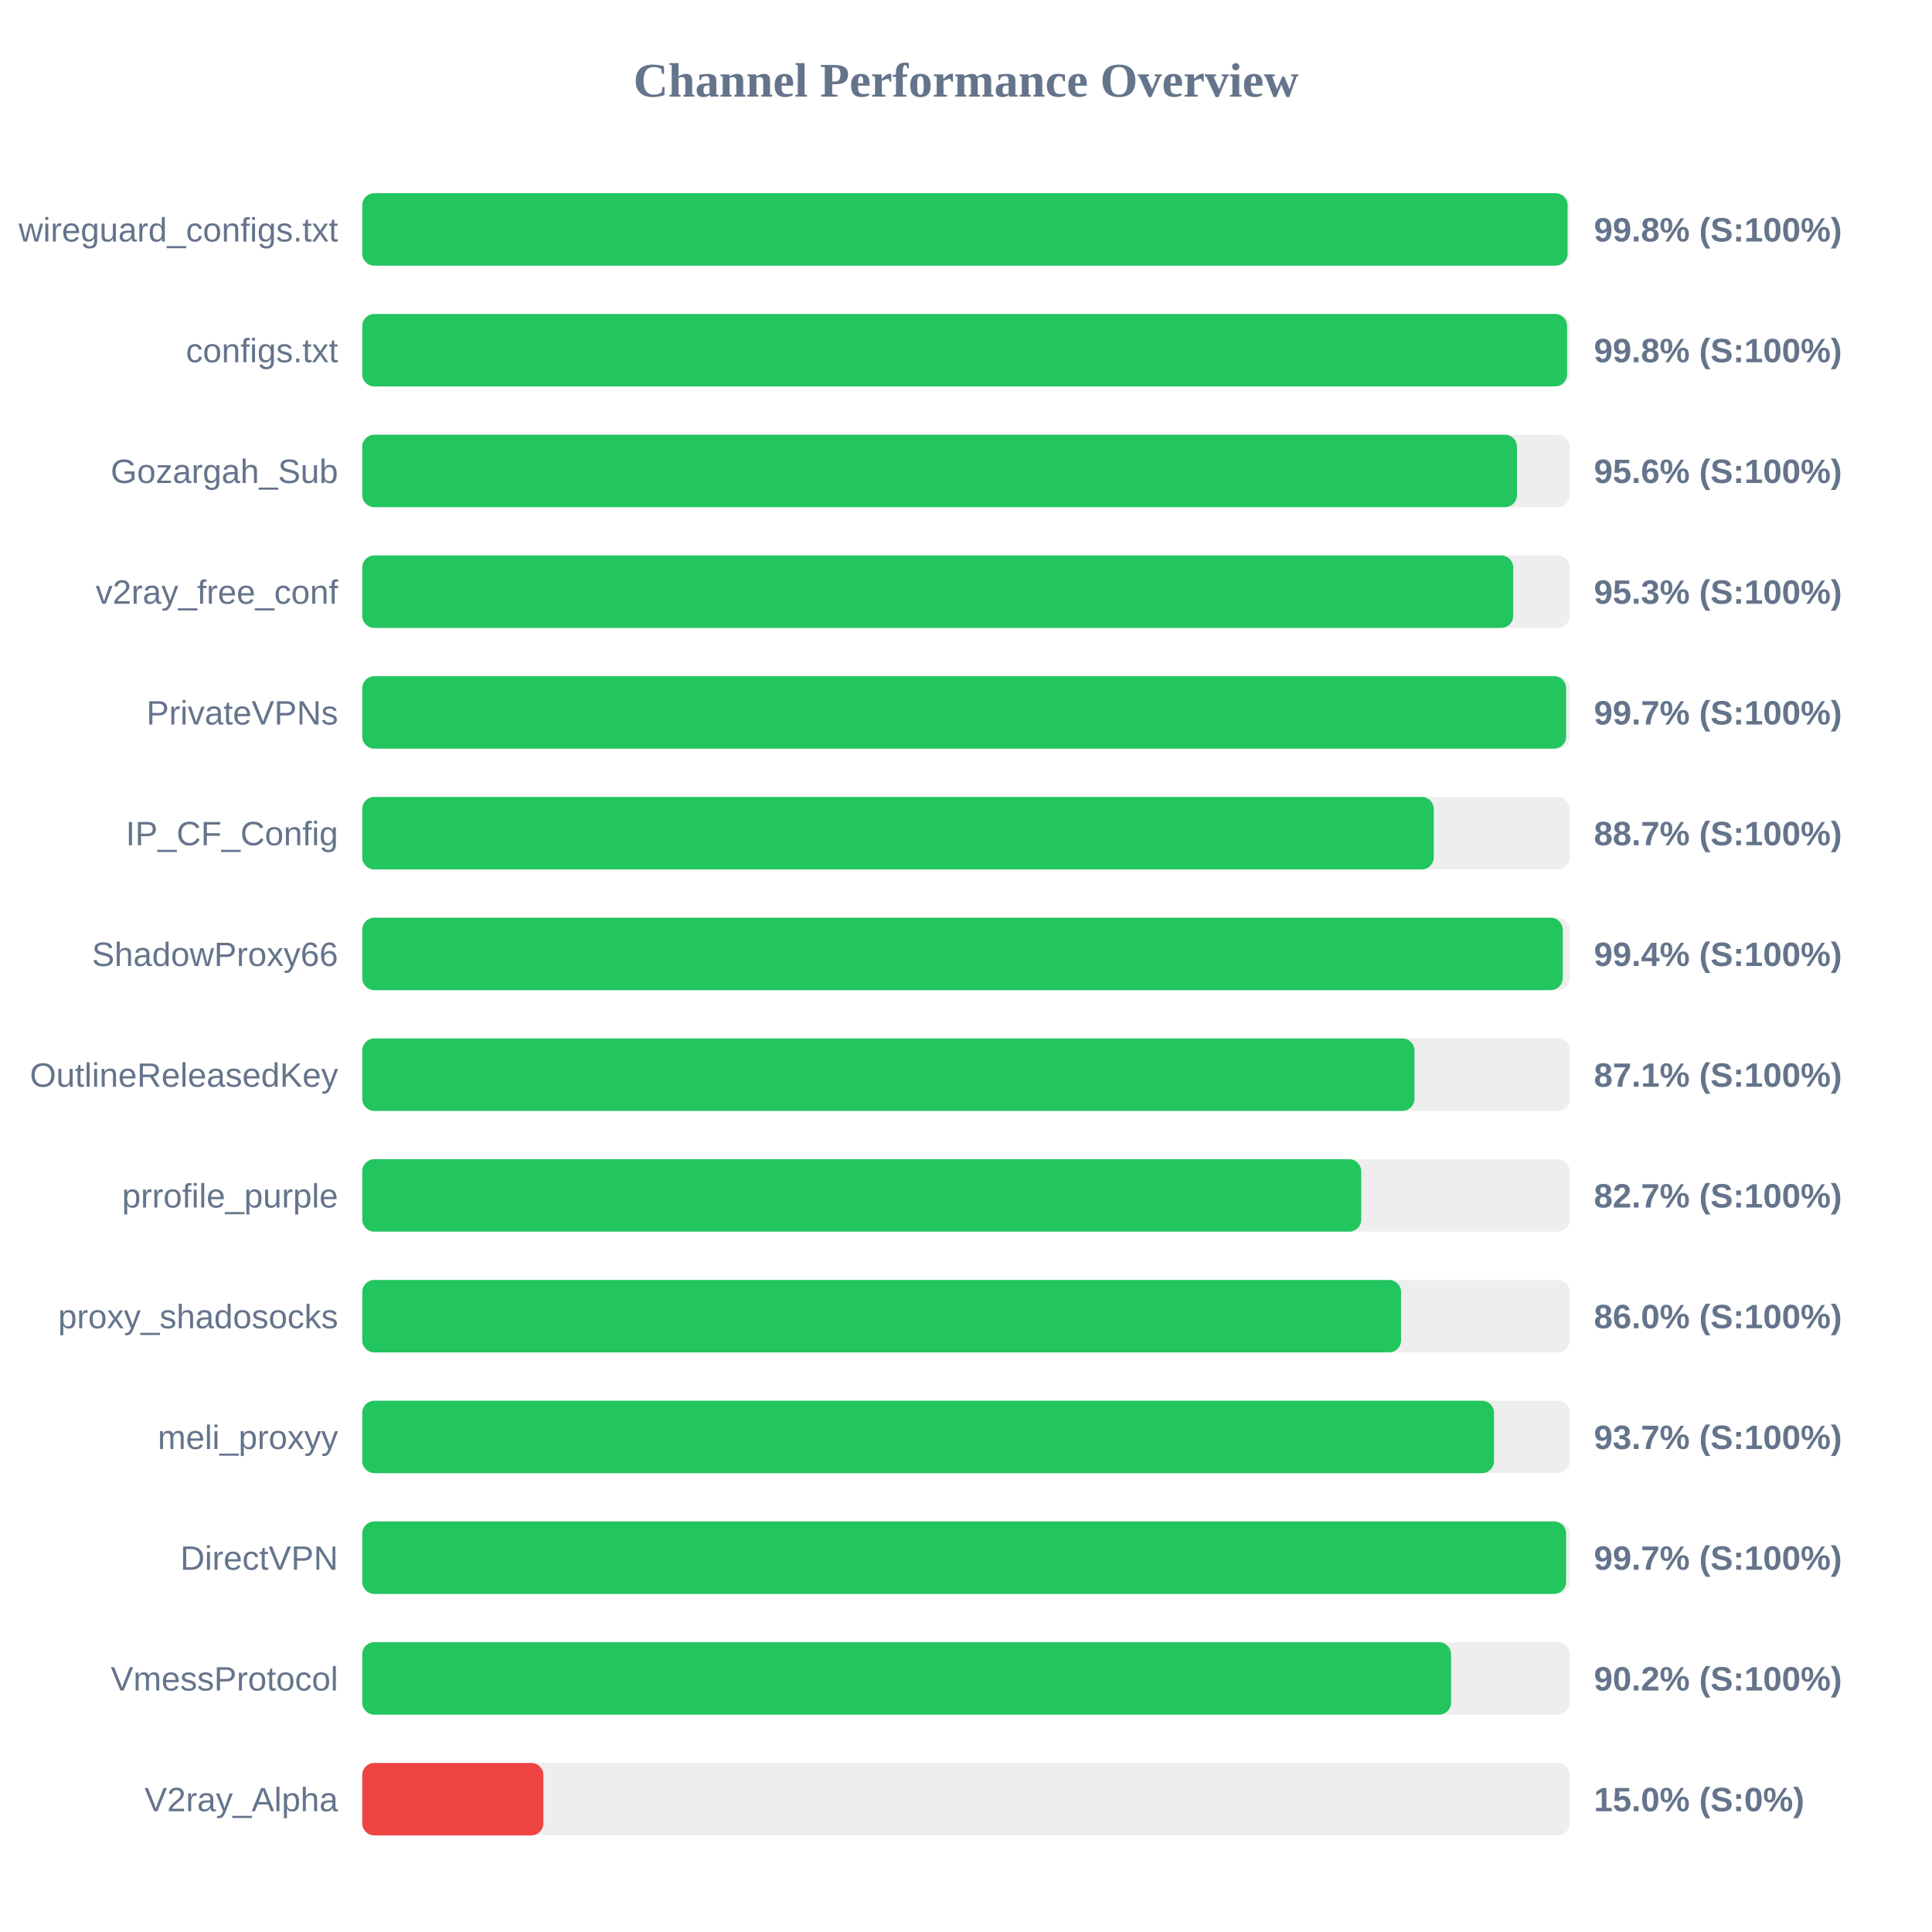
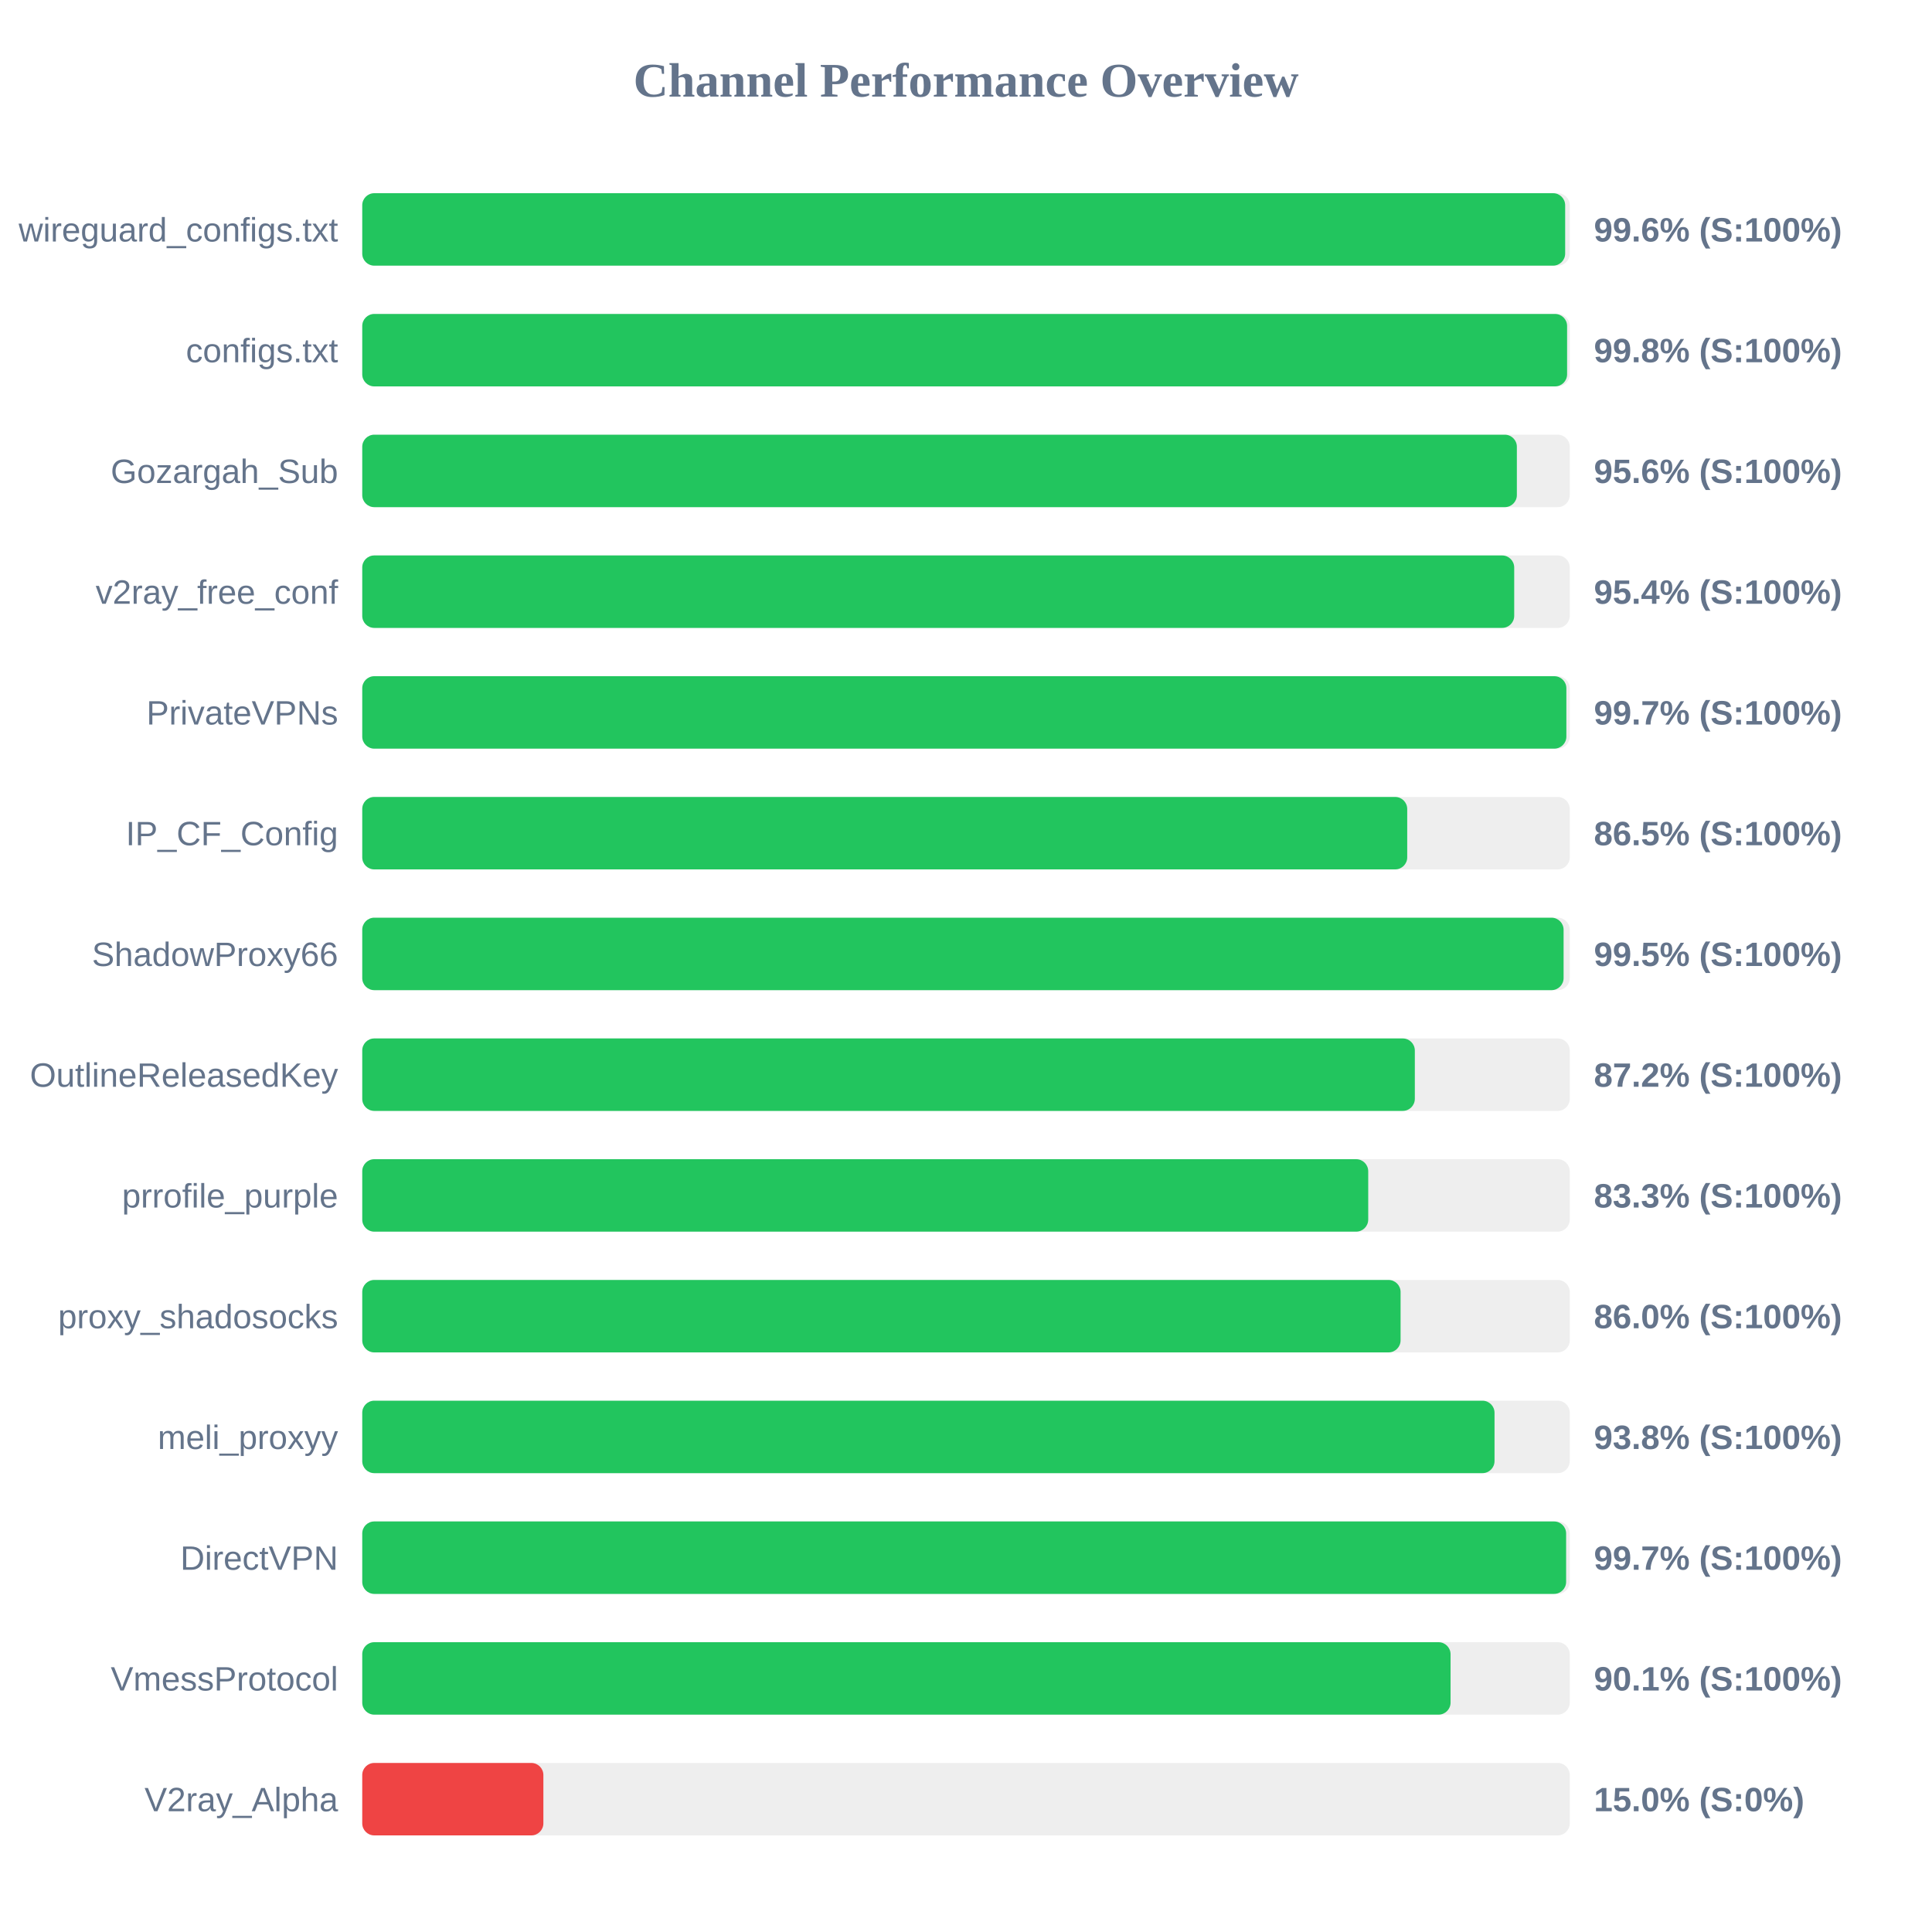
<svg xmlns="http://www.w3.org/2000/svg" width="800" height="800" version="1.1">
  <style>
        .row { font: 14px Arial; fill: #64748b; }
        .score { font: bold 14px Arial; fill: #64748b; }
    </style>
  <text x="400" y="40" text-anchor="middle" font-size="20px" font-weight="bold" fill="#64748b">Channel Performance Overview</text>
  <rect x="150" y="80" width="500" height="30" fill="#eee" rx="5" />
-   <rect x="150" y="80" width="499.1" height="30" fill="#22c55e" rx="5" />
+   <rect x="150" y="80" width="498.1" height="30" fill="#22c55e" rx="5" />
  <text x="140" y="100" text-anchor="end" class="row">wireguard_configs.txt</text>
-   <text x="660" y="100" text-anchor="start" class="score">99.8% (S:100%)</text>
+   <text x="660" y="100" text-anchor="start" class="score">99.6% (S:100%)</text>
  <rect x="150" y="130" width="500" height="30" fill="#eee" rx="5" />
  <rect x="150" y="130" width="498.9" height="30" fill="#22c55e" rx="5" />
  <text x="140" y="150" text-anchor="end" class="row">configs.txt</text>
  <text x="660" y="150" text-anchor="start" class="score">99.8% (S:100%)</text>
  <rect x="150" y="180" width="500" height="30" fill="#eee" rx="5" />
-   <rect x="150" y="180" width="478.15" height="30" fill="#22c55e" rx="5" />
+   <rect x="150" y="180" width="478.1" height="30" fill="#22c55e" rx="5" />
  <text x="140" y="200" text-anchor="end" class="row">Gozargah_Sub</text>
  <text x="660" y="200" text-anchor="start" class="score">95.6% (S:100%)</text>
  <rect x="150" y="230" width="500" height="30" fill="#eee" rx="5" />
-   <rect x="150" y="230" width="476.6" height="30" fill="#22c55e" rx="5" />
+   <rect x="150" y="230" width="477.0" height="30" fill="#22c55e" rx="5" />
  <text x="140" y="250" text-anchor="end" class="row">v2ray_free_conf</text>
-   <text x="660" y="250" text-anchor="start" class="score">95.3% (S:100%)</text>
+   <text x="660" y="250" text-anchor="start" class="score">95.4% (S:100%)</text>
  <rect x="150" y="280" width="500" height="30" fill="#eee" rx="5" />
-   <rect x="150" y="280" width="498.5" height="30" fill="#22c55e" rx="5" />
+   <rect x="150" y="280" width="498.6" height="30" fill="#22c55e" rx="5" />
  <text x="140" y="300" text-anchor="end" class="row">PrivateVPNs</text>
  <text x="660" y="300" text-anchor="start" class="score">99.7% (S:100%)</text>
  <rect x="150" y="330" width="500" height="30" fill="#eee" rx="5" />
-   <rect x="150" y="330" width="443.7" height="30" fill="#22c55e" rx="5" />
+   <rect x="150" y="330" width="432.7" height="30" fill="#22c55e" rx="5" />
  <text x="140" y="350" text-anchor="end" class="row">IP_CF_Config</text>
-   <text x="660" y="350" text-anchor="start" class="score">88.7% (S:100%)</text>
+   <text x="660" y="350" text-anchor="start" class="score">86.5% (S:100%)</text>
  <rect x="150" y="380" width="500" height="30" fill="#eee" rx="5" />
-   <rect x="150" y="380" width="497.1" height="30" fill="#22c55e" rx="5" />
+   <rect x="150" y="380" width="497.45" height="30" fill="#22c55e" rx="5" />
  <text x="140" y="400" text-anchor="end" class="row">ShadowProxy66</text>
-   <text x="660" y="400" text-anchor="start" class="score">99.4% (S:100%)</text>
+   <text x="660" y="400" text-anchor="start" class="score">99.5% (S:100%)</text>
  <rect x="150" y="430" width="500" height="30" fill="#eee" rx="5" />
-   <rect x="150" y="430" width="435.7" height="30" fill="#22c55e" rx="5" />
+   <rect x="150" y="430" width="435.85" height="30" fill="#22c55e" rx="5" />
  <text x="140" y="450" text-anchor="end" class="row">OutlineReleasedKey</text>
-   <text x="660" y="450" text-anchor="start" class="score">87.1% (S:100%)</text>
+   <text x="660" y="450" text-anchor="start" class="score">87.2% (S:100%)</text>
  <rect x="150" y="480" width="500" height="30" fill="#eee" rx="5" />
-   <rect x="150" y="480" width="413.65" height="30" fill="#22c55e" rx="5" />
+   <rect x="150" y="480" width="416.55" height="30" fill="#22c55e" rx="5" />
  <text x="140" y="500" text-anchor="end" class="row">prrofile_purple</text>
-   <text x="660" y="500" text-anchor="start" class="score">82.7% (S:100%)</text>
+   <text x="660" y="500" text-anchor="start" class="score">83.3% (S:100%)</text>
  <rect x="150" y="530" width="500" height="30" fill="#eee" rx="5" />
-   <rect x="150" y="530" width="430.15" height="30" fill="#22c55e" rx="5" />
+   <rect x="150" y="530" width="429.95" height="30" fill="#22c55e" rx="5" />
  <text x="140" y="550" text-anchor="end" class="row">proxy_shadosocks</text>
  <text x="660" y="550" text-anchor="start" class="score">86.0% (S:100%)</text>
  <rect x="150" y="580" width="500" height="30" fill="#eee" rx="5" />
-   <rect x="150" y="580" width="468.65" height="30" fill="#22c55e" rx="5" />
+   <rect x="150" y="580" width="468.85" height="30" fill="#22c55e" rx="5" />
  <text x="140" y="600" text-anchor="end" class="row">meli_proxyy</text>
-   <text x="660" y="600" text-anchor="start" class="score">93.7% (S:100%)</text>
+   <text x="660" y="600" text-anchor="start" class="score">93.8% (S:100%)</text>
  <rect x="150" y="630" width="500" height="30" fill="#eee" rx="5" />
  <rect x="150" y="630" width="498.5" height="30" fill="#22c55e" rx="5" />
  <text x="140" y="650" text-anchor="end" class="row">DirectVPN</text>
  <text x="660" y="650" text-anchor="start" class="score">99.7% (S:100%)</text>
  <rect x="150" y="680" width="500" height="30" fill="#eee" rx="5" />
-   <rect x="150" y="680" width="450.85" height="30" fill="#22c55e" rx="5" />
+   <rect x="150" y="680" width="450.65" height="30" fill="#22c55e" rx="5" />
  <text x="140" y="700" text-anchor="end" class="row">VmessProtocol</text>
-   <text x="660" y="700" text-anchor="start" class="score">90.2% (S:100%)</text>
+   <text x="660" y="700" text-anchor="start" class="score">90.1% (S:100%)</text>
  <rect x="150" y="730" width="500" height="30" fill="#eee" rx="5" />
  <rect x="150" y="730" width="75.0" height="30" fill="#ef4444" rx="5" />
  <text x="140" y="750" text-anchor="end" class="row">V2ray_Alpha</text>
  <text x="660" y="750" text-anchor="start" class="score">15.0% (S:0%)</text>
</svg>
